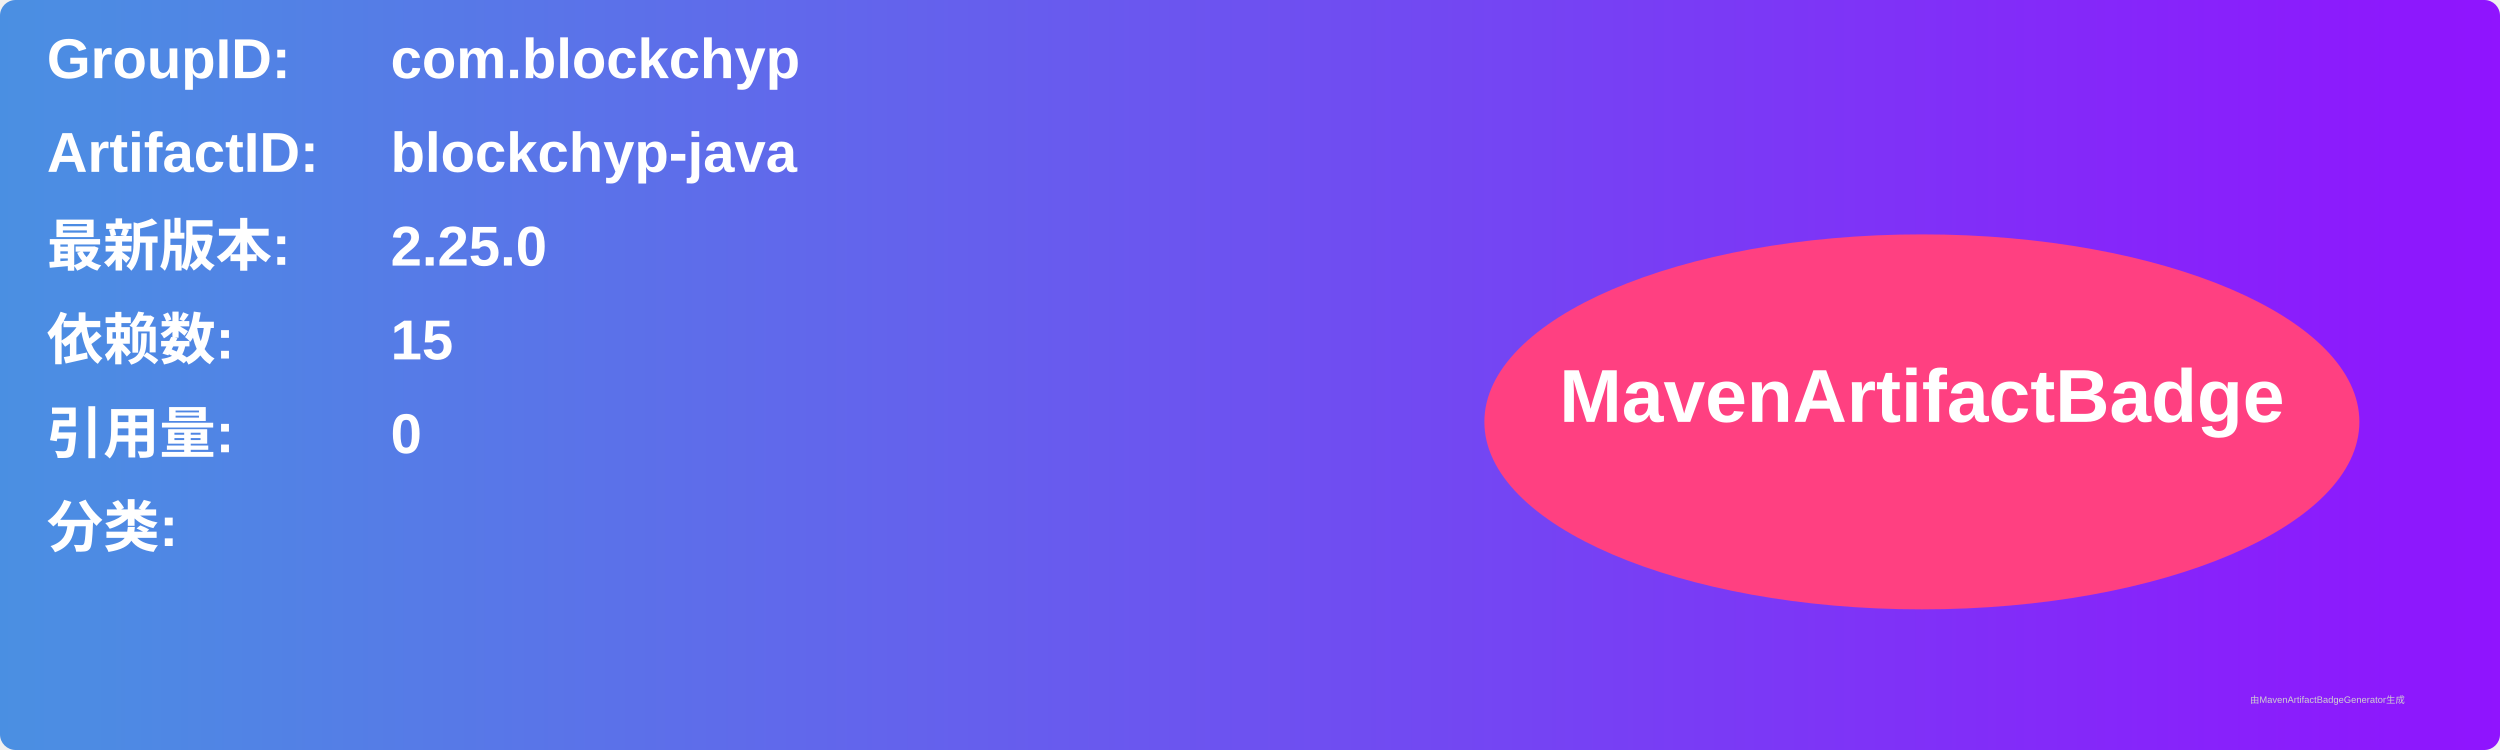
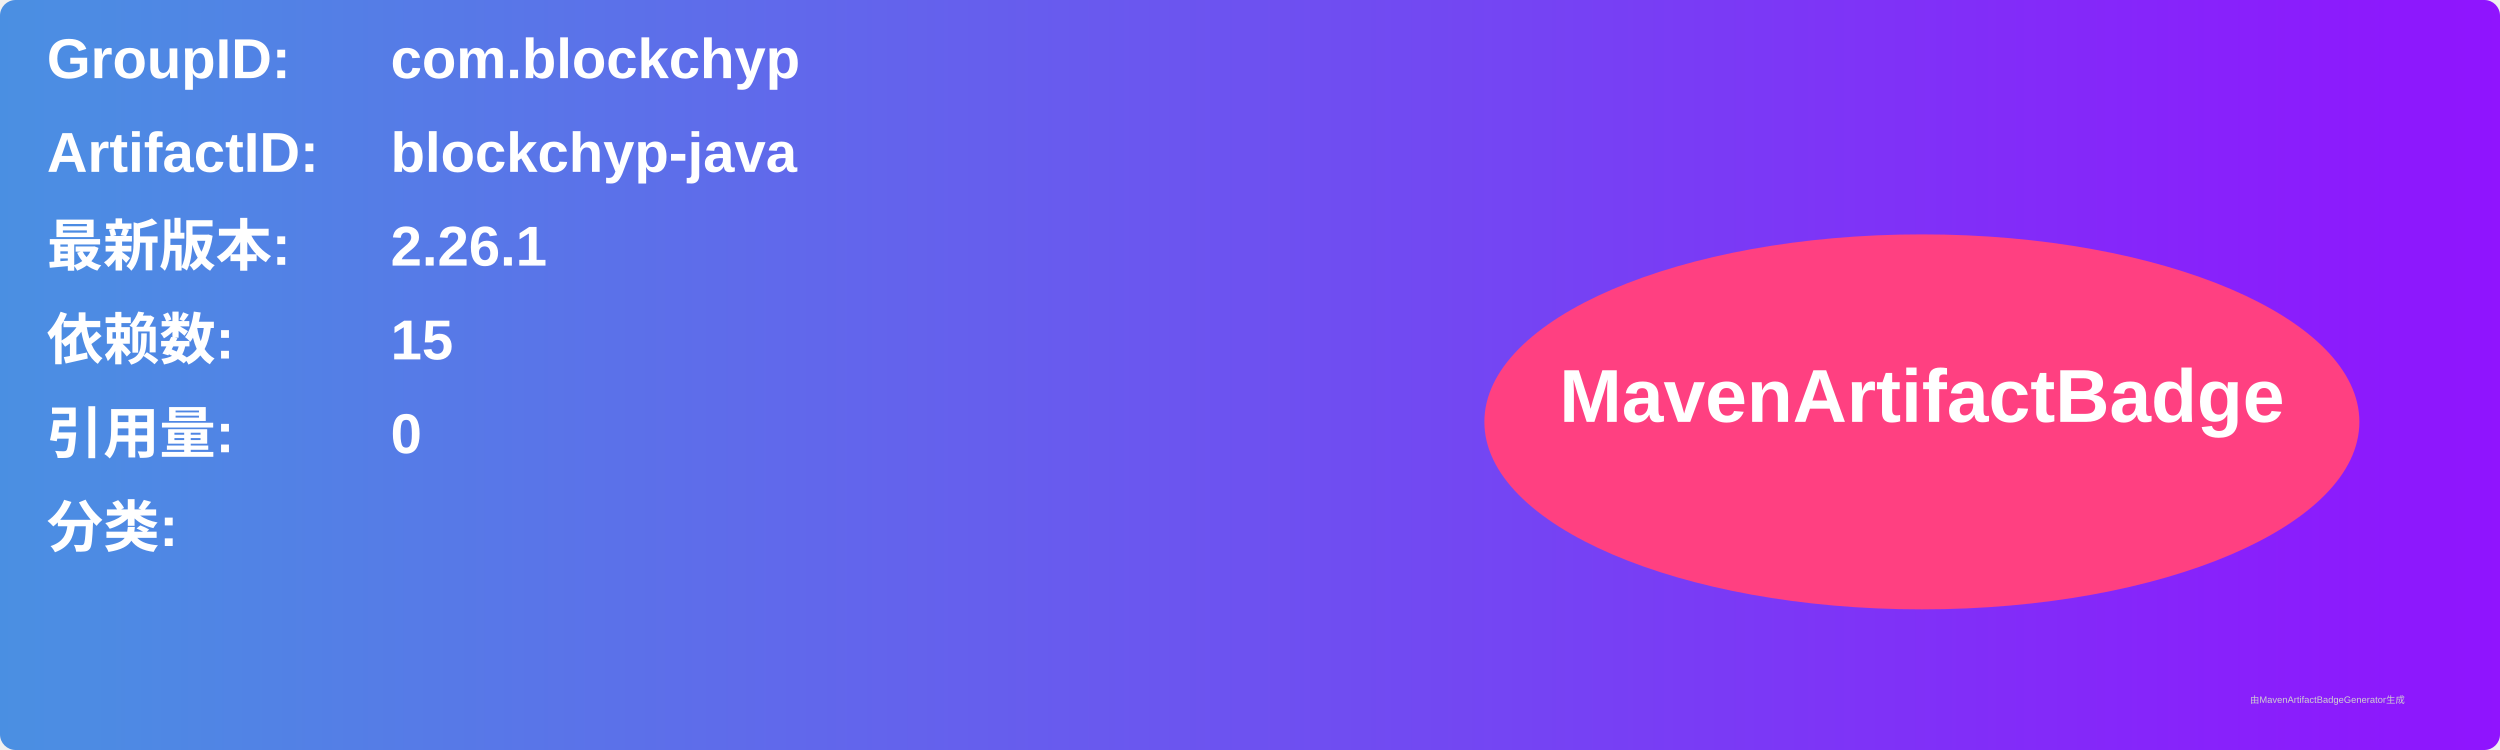
<svg xmlns="http://www.w3.org/2000/svg" width="800" height="240" viewBox="0 0 800 240">
  <linearGradient id="grad" x1="0%" y1="0%" x2="100%" y2="0%">
    <stop offset="0%" stop-color="#4a90e2" />
    <stop offset="100%" stop-color="#9013fe" />
  </linearGradient>
  <rect width="100%" height="100%" rx="5" ry="5" fill="url(#grad)" />
  <g transform="translate(15, 15)">
    <text x="0" y="10" font-family="Arial" font-size="18" fill="white" font-weight="bold" width="260">GroupID:</text>
    <text x="110" y="10" font-family="Arial" font-size="18" fill="white" font-weight="bold" width="460">com.blockchyp</text>
    <text x="0" y="40" font-family="Arial" font-size="18" fill="white" font-weight="bold" width="260">ArtifactID:</text>
    <text x="110" y="40" font-family="Arial" font-size="18" fill="white" font-weight="bold" width="460">blockchyp-java</text>
    <text x="0" y="70" font-family="Arial" font-size="18" fill="white" font-weight="bold">最新版本:</text>
    <text x="110" y="70" font-family="Arial" font-size="18" fill="white" font-weight="bold">
-       <tspan font-weight="bold">2.25.0</tspan>
+       <tspan font-weight="bold">2.26.1</tspan>
    </text>
    <text x="0" y="100" font-family="Arial" font-size="18" fill="white" font-weight="bold">依赖数: </text>
    <text x="110" y="100" font-family="Arial" font-size="18" fill="white">
      <tspan font-weight="bold">15</tspan>
    </text>
    <text x="0" y="130" font-family="Arial" font-size="18" fill="white" font-weight="bold">引用量: </text>
    <text x="110" y="130" font-family="Arial" font-size="18" fill="white">
      <tspan font-weight="bold">0</tspan>
    </text>
    <text x="0" y="160" font-family="Arial" font-size="18" fill="white" font-weight="bold">分类:</text>
    <text x="10" y="190" font-family="Arial" font-size="10" fill="white">
      <tspan font-weight="bold" />
    </text>
    <ellipse cx="600" cy="120" rx="140" ry="60" fill="#ff4081" />
    <text x="600" y="120" text-anchor="middle" font-family="Arial" font-size="24" fill="white" font-weight="bold">MavenArtifactBadge</text>
  </g>
  <text x="720" y="225" font-family="Arial" font-size="3" fill="#d0d0d0">由MavenArtifactBadgeGenerator生成</text>
</svg>
